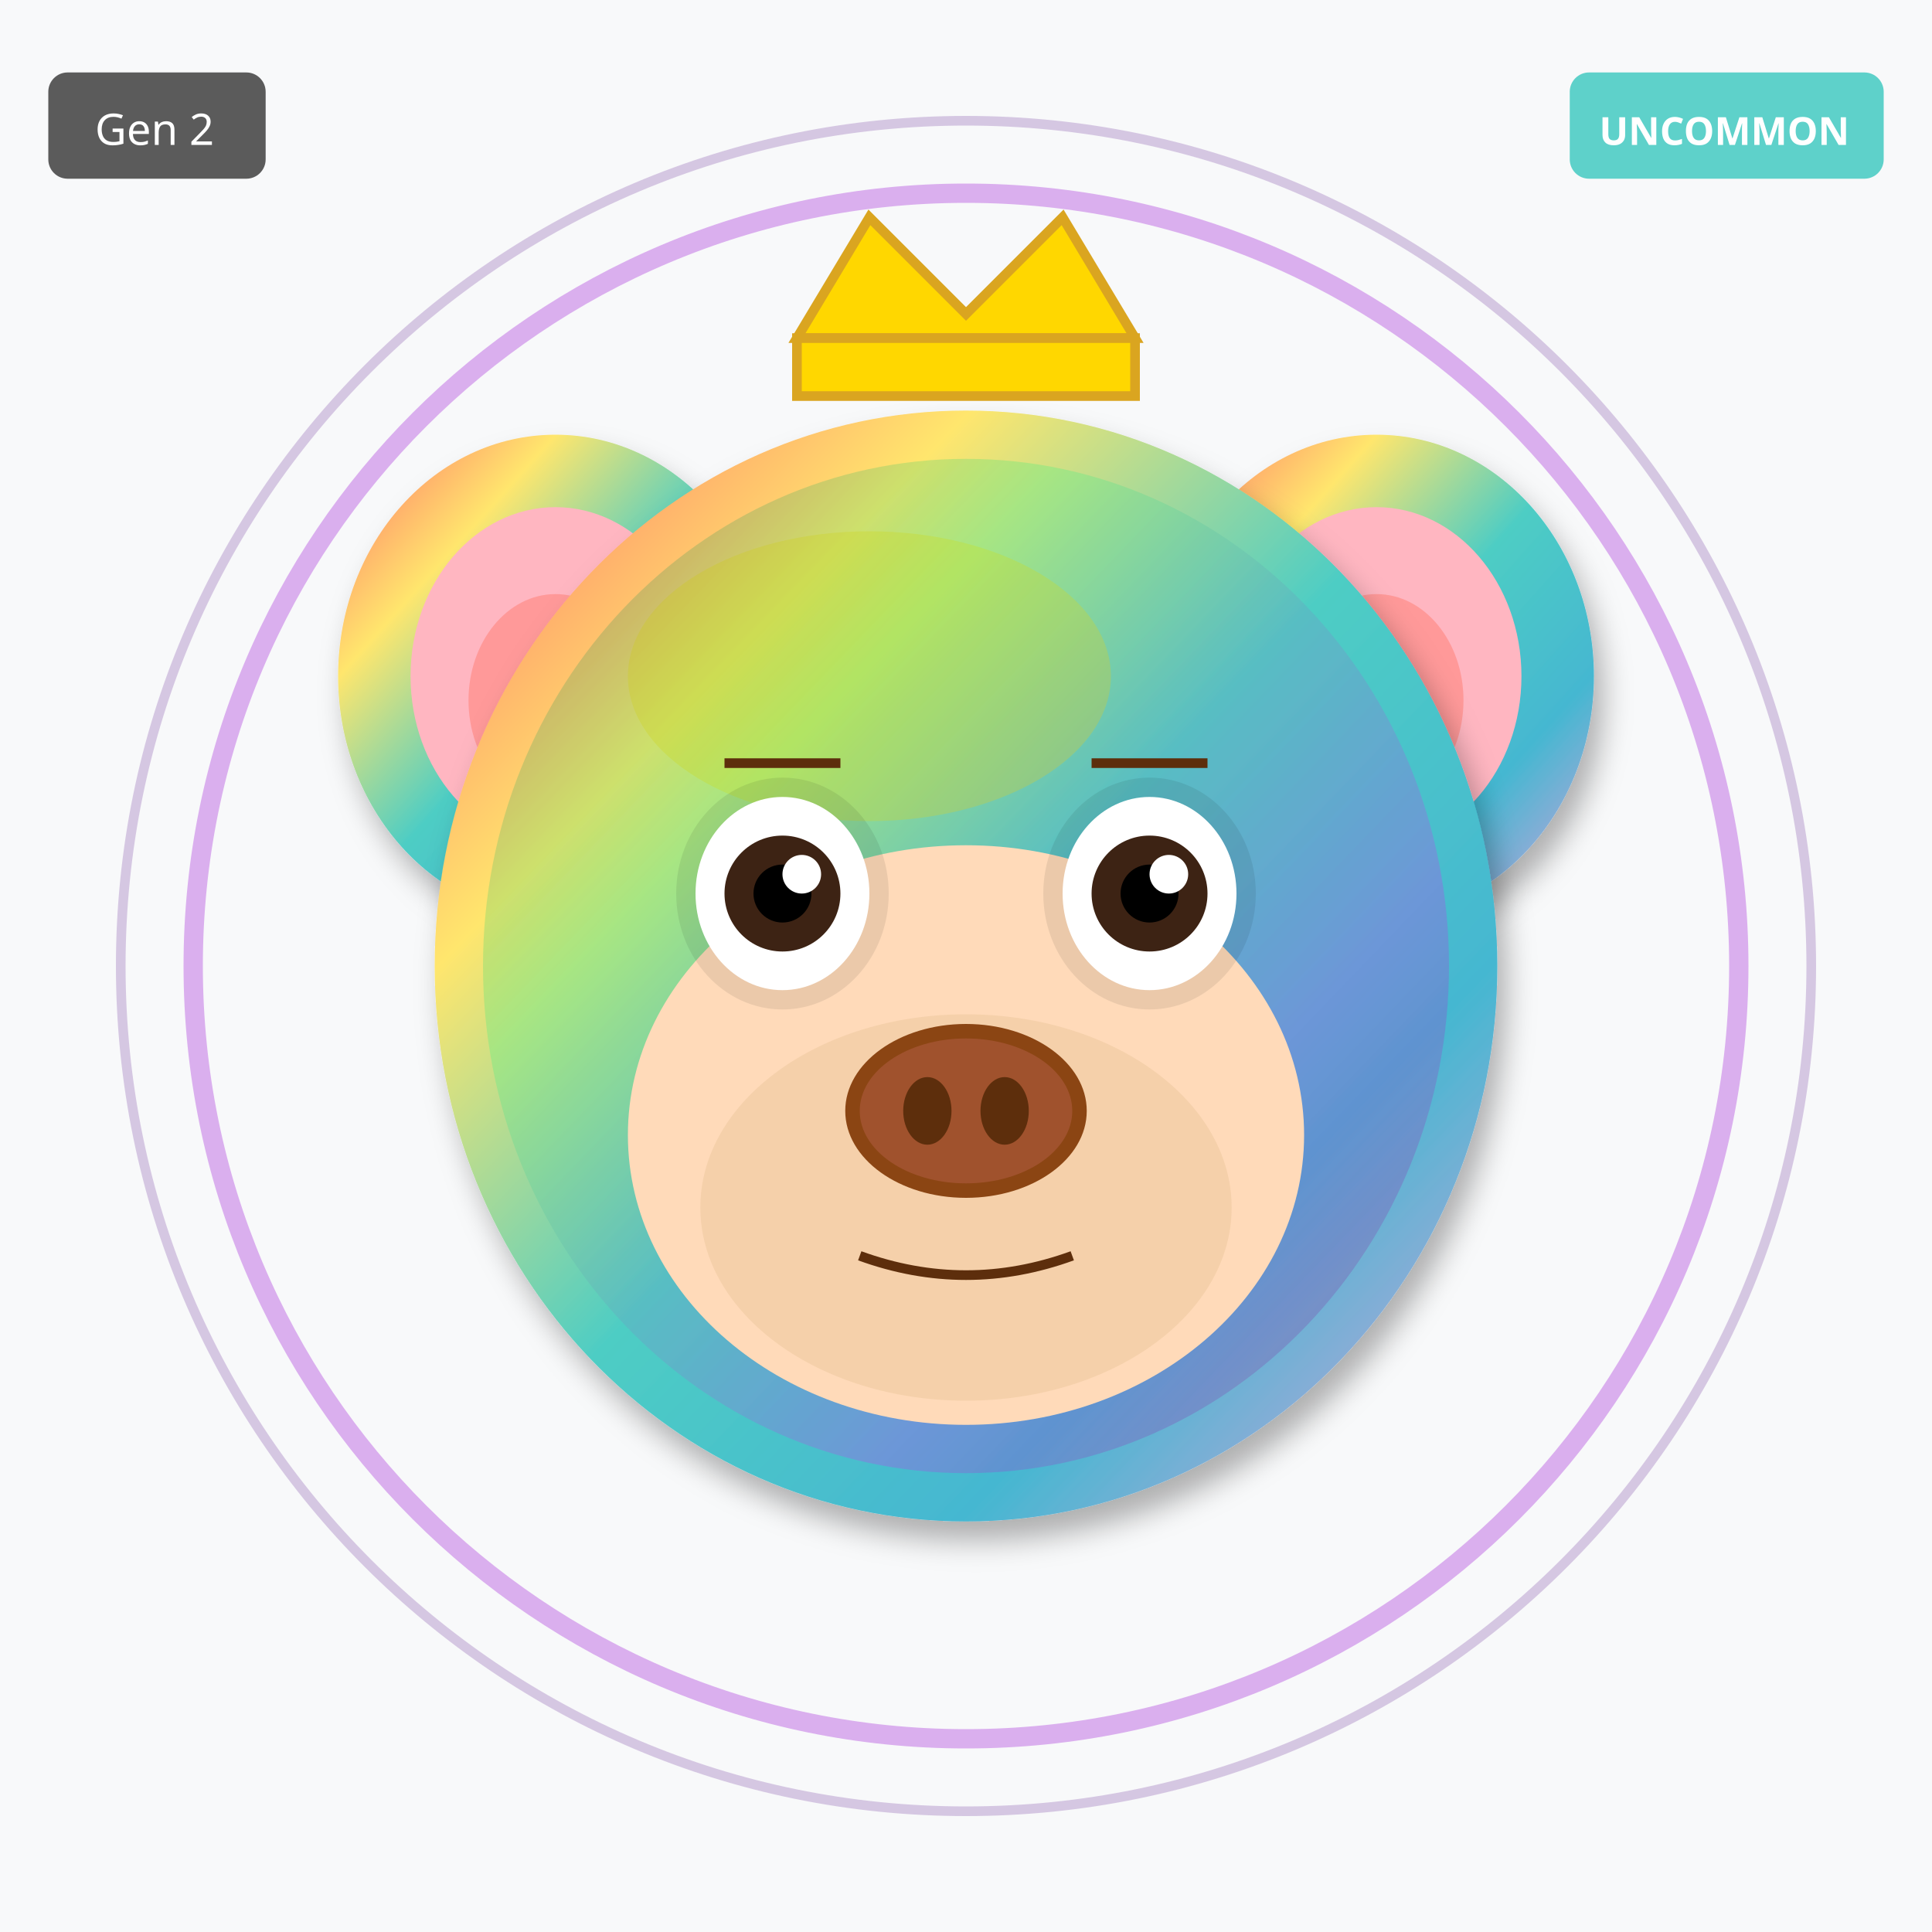
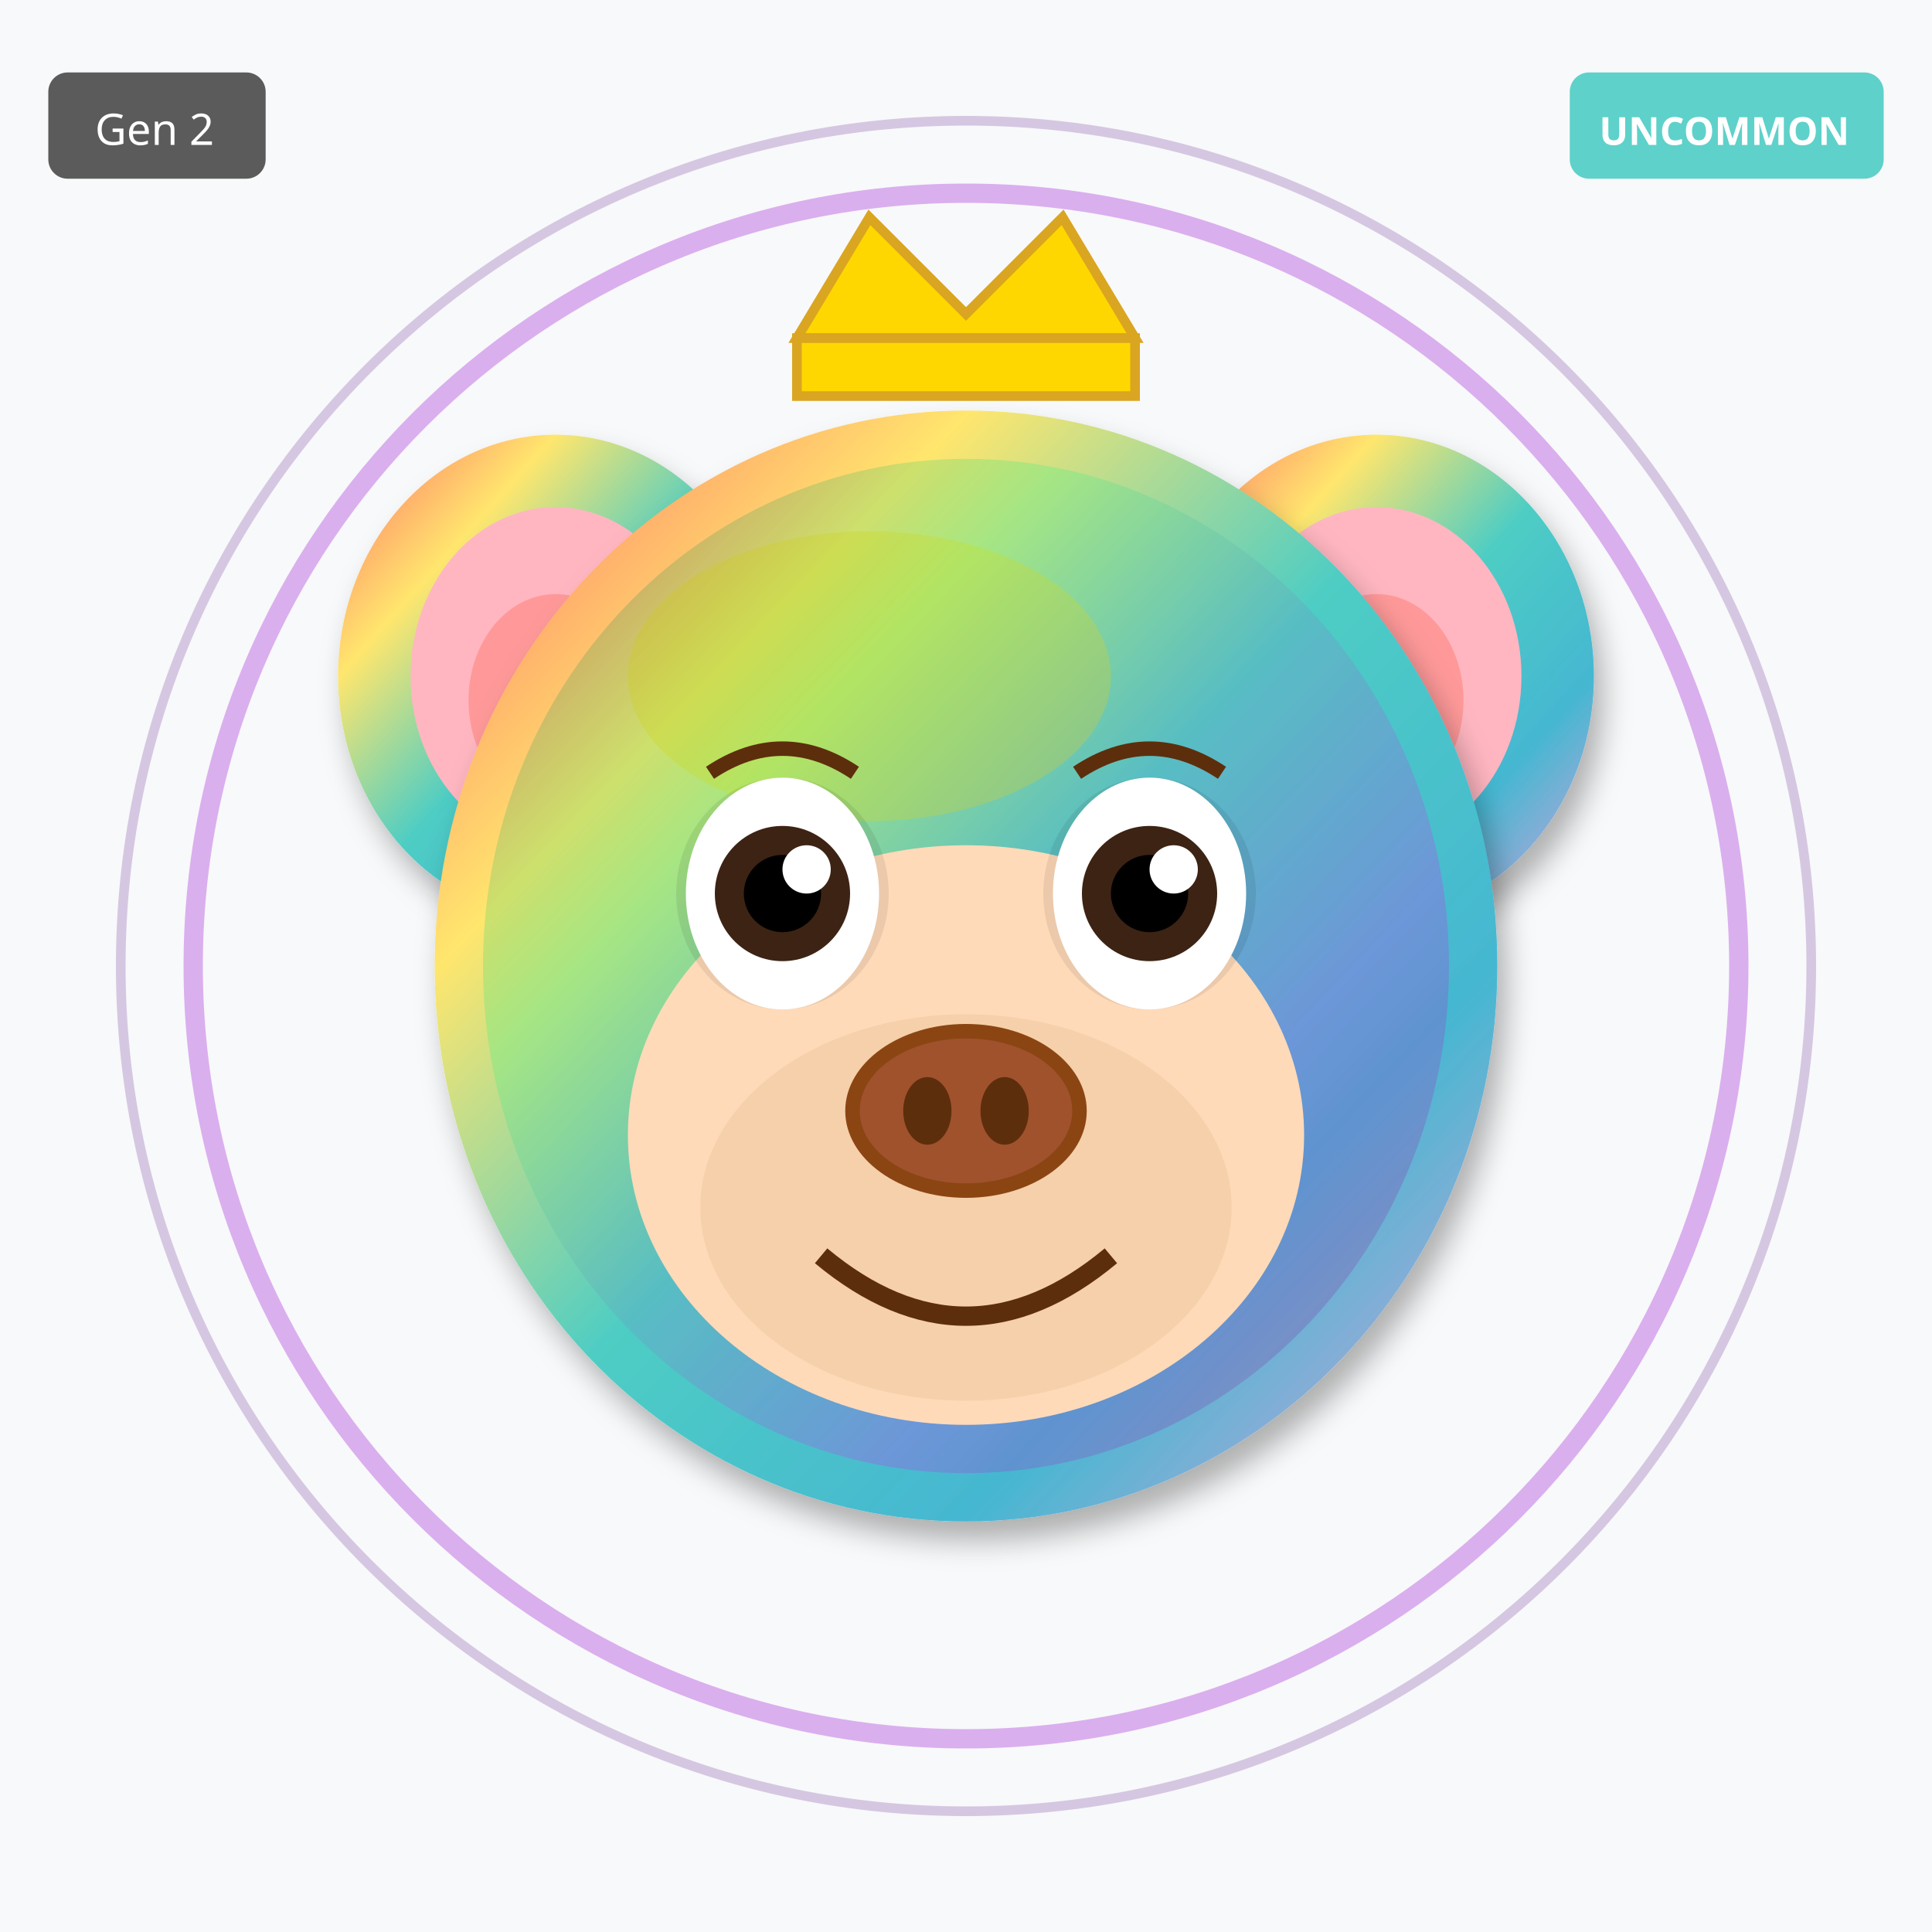
<svg xmlns="http://www.w3.org/2000/svg" width="400" height="400" viewBox="0 0 400 400">
  <defs>
    <filter id="shadow" x="-20%" y="-20%" width="140%" height="140%">
      <feDropShadow dx="2" dy="4" stdDeviation="3" flood-opacity="0.3" />
    </filter>
    <filter id="glow" x="-50%" y="-50%" width="200%" height="200%">
      <feGaussianBlur stdDeviation="8" result="blur" />
      <feMerge>
        <feMergeNode in="blur" />
        <feMergeNode in="SourceGraphic" />
      </feMerge>
    </filter>
    <linearGradient id="rainbow-body" x1="0%" y1="0%" x2="100%" y2="100%">
      <stop offset="0%" stop-color="#FF6B6B" />
      <stop offset="25%" stop-color="#FFE66D" />
      <stop offset="50%" stop-color="#4ECDC4" />
      <stop offset="75%" stop-color="#45B7D1" />
      <stop offset="100%" stop-color="#DDA0DD" />
    </linearGradient>
    <radialGradient id="galaxy-body" cx="30%" cy="30%">
      <stop offset="0%" stop-color="#E6E6FA" />
      <stop offset="50%" stop-color="#9370DB" />
      <stop offset="100%" stop-color="#1A0033" />
    </radialGradient>
    <linearGradient id="holo-body" x1="0%" y1="0%" x2="100%" y2="100%">
      <stop offset="0%" stop-color="#FF00FF" />
      <stop offset="50%" stop-color="#00FFFF" />
      <stop offset="100%" stop-color="#FFFF00" />
    </linearGradient>
    <linearGradient id="sky-gradient" x1="0%" y1="0%" x2="0%" y2="100%">
      <stop offset="0%" stop-color="#87CEEB" />
      <stop offset="100%" stop-color="#E0F4FF" />
    </linearGradient>
    <linearGradient id="grass-gradient" x1="0%" y1="0%" x2="0%" y2="100%">
      <stop offset="0%" stop-color="#90EE90" />
      <stop offset="100%" stop-color="#228B22" />
    </linearGradient>
    <linearGradient id="sunset-gradient" x1="0%" y1="0%" x2="0%" y2="100%">
      <stop offset="0%" stop-color="#FF6B6B" />
      <stop offset="50%" stop-color="#FFE66D" />
      <stop offset="100%" stop-color="#4ECDC4" />
    </linearGradient>
    <linearGradient id="aurora-gradient" x1="0%" y1="0%" x2="100%" y2="100%">
      <stop offset="0%" stop-color="#0D1B2A" />
      <stop offset="30%" stop-color="#00FF7F" />
      <stop offset="70%" stop-color="#FF00FF" />
      <stop offset="100%" stop-color="#0D1B2A" />
    </linearGradient>
    <radialGradient id="multiverse-gradient" cx="50%" cy="50%">
      <stop offset="0%" stop-color="#FFD700" />
      <stop offset="40%" stop-color="#FF00FF" />
      <stop offset="70%" stop-color="#00FFFF" />
      <stop offset="100%" stop-color="#000" />
    </radialGradient>
    <linearGradient id="rift-gradient" x1="0%" y1="0%" x2="100%" y2="100%">
      <stop offset="0%" stop-color="#000" />
      <stop offset="30%" stop-color="#9400D3" />
      <stop offset="50%" stop-color="#00FFFF" />
      <stop offset="70%" stop-color="#9400D3" />
      <stop offset="100%" stop-color="#000" />
    </linearGradient>
    <linearGradient id="heaven-gradient" x1="0%" y1="0%" x2="0%" y2="100%">
      <stop offset="0%" stop-color="#FFF" />
      <stop offset="50%" stop-color="#FFD700" stop-opacity="0.3" />
      <stop offset="100%" stop-color="#F0F8FF" />
    </linearGradient>
    <clipPath id="head-clip">
      <ellipse cx="200" cy="200" rx="110" ry="115" />
    </clipPath>
  </defs>
  <rect width="400" height="400" fill="#F8F9FA" />
  <circle cx="200" cy="200" r="160" fill="none" stroke="#9400D3" stroke-width="4" opacity="0.3" />
  <circle cx="200" cy="200" r="175" fill="none" stroke="#4B0082" stroke-width="2" opacity="0.2" />
  <ellipse cx="115" cy="140" rx="45" ry="50" fill="url(#rainbow-body)" filter="url(#shadow)" />
  <ellipse cx="115" cy="140" rx="30" ry="35" fill="#FFB6C1" />
  <ellipse cx="115" cy="145" rx="18" ry="22" fill="#FF9999" />
  <ellipse cx="285" cy="140" rx="45" ry="50" fill="url(#rainbow-body)" filter="url(#shadow)" />
  <ellipse cx="285" cy="140" rx="30" ry="35" fill="#FFB6C1" />
  <ellipse cx="285" cy="145" rx="18" ry="22" fill="#FF9999" />
  <ellipse cx="200" cy="200" rx="110" ry="115" fill="url(#rainbow-body)" filter="url(#shadow)" />
  <ellipse cx="180" cy="140" rx="50" ry="30" fill="#FFD700" opacity="0.3" />
  <g clip-path="url(#head-clip)">
    <ellipse cx="200" cy="200" rx="100" ry="105" fill="url(#aurora-gradient)" opacity="0.2" />
  </g>
  <ellipse cx="200" cy="235" rx="70" ry="60" fill="#FFDAB9" />
  <ellipse cx="200" cy="250" rx="55" ry="40" fill="#DEB887" opacity="0.3" />
  <ellipse cx="162" cy="185" rx="22" ry="24" fill="#000" opacity="0.08" />
  <ellipse cx="238" cy="185" rx="22" ry="24" fill="#000" opacity="0.08" />
-   <ellipse cx="162" cy="185" rx="18" ry="20" fill="white" />
-   <circle cx="162" cy="185" r="12" fill="#3D2314" />
-   <circle cx="162" cy="185" r="6" fill="#000" />
-   <circle cx="166" cy="181" r="4" fill="white" />
-   <ellipse cx="238" cy="185" rx="18" ry="20" fill="white" />
-   <circle cx="238" cy="185" r="12" fill="#3D2314" />
-   <circle cx="238" cy="185" r="6" fill="#000" />
-   <circle cx="242" cy="181" r="4" fill="white" />
+   <ellipse cx="162" cy="185" rx="20" ry="24" fill="white" />
+   <circle cx="162" cy="185" r="14" fill="#3D2314" />
+   <circle cx="162" cy="185" r="8" fill="#000" />
+   <circle cx="167" cy="180" r="5" fill="white" />
+   <ellipse cx="238" cy="185" rx="20" ry="24" fill="white" />
+   <circle cx="238" cy="185" r="14" fill="#3D2314" />
+   <circle cx="238" cy="185" r="8" fill="#000" />
+   <circle cx="243" cy="180" r="5" fill="white" />
  <g>
    <ellipse cx="200" cy="230" rx="25" ry="18" fill="#8B4513" />
    <ellipse cx="200" cy="230" rx="22" ry="15" fill="#A0522D" />
    <ellipse cx="192" cy="230" rx="5" ry="7" fill="#5D2E0C" />
    <ellipse cx="208" cy="230" rx="5" ry="7" fill="#5D2E0C" />
  </g>
-   <path d="M178 260 Q200 268 222 260" stroke="#5D2E0C" stroke-width="2" fill="none" />
-   <line x1="150" y1="158" x2="174" y2="158" stroke="#5D2E0C" stroke-width="2" />
-   <line x1="226" y1="158" x2="250" y2="158" stroke="#5D2E0C" stroke-width="2" />
+   <path d="M170 260 Q200 285 230 260" stroke="#5D2E0C" stroke-width="4" fill="none" />
+   <path d="M147 160 Q162 150 177 160" stroke="#5D2E0C" stroke-width="3" fill="none" />
+   <path d="M223 160 Q238 150 253 160" stroke="#5D2E0C" stroke-width="3" fill="none" />
  <polygon points="165,70 180,45 200,65 220,45 235,70" fill="#FFD700" stroke="#DAA520" stroke-width="2" />
  <rect x="165" y="70" width="70" height="12" fill="#FFD700" stroke="#DAA520" stroke-width="2" />
  <g transform="translate(325, 15)">
    <rect width="65" height="22" rx="4" fill="#4ECDC4" opacity="0.9" />
    <text x="32" y="15" font-size="8" fill="#FFF" text-anchor="middle" font-family="sans-serif" font-weight="bold">UNCOMMON</text>
  </g>
  <g transform="translate(10, 15)">
    <rect width="45" height="22" rx="4" fill="#333" opacity="0.8" />
    <text x="22" y="15" font-size="9" fill="#FFF" text-anchor="middle" font-family="sans-serif">Gen 2</text>
  </g>
</svg>
